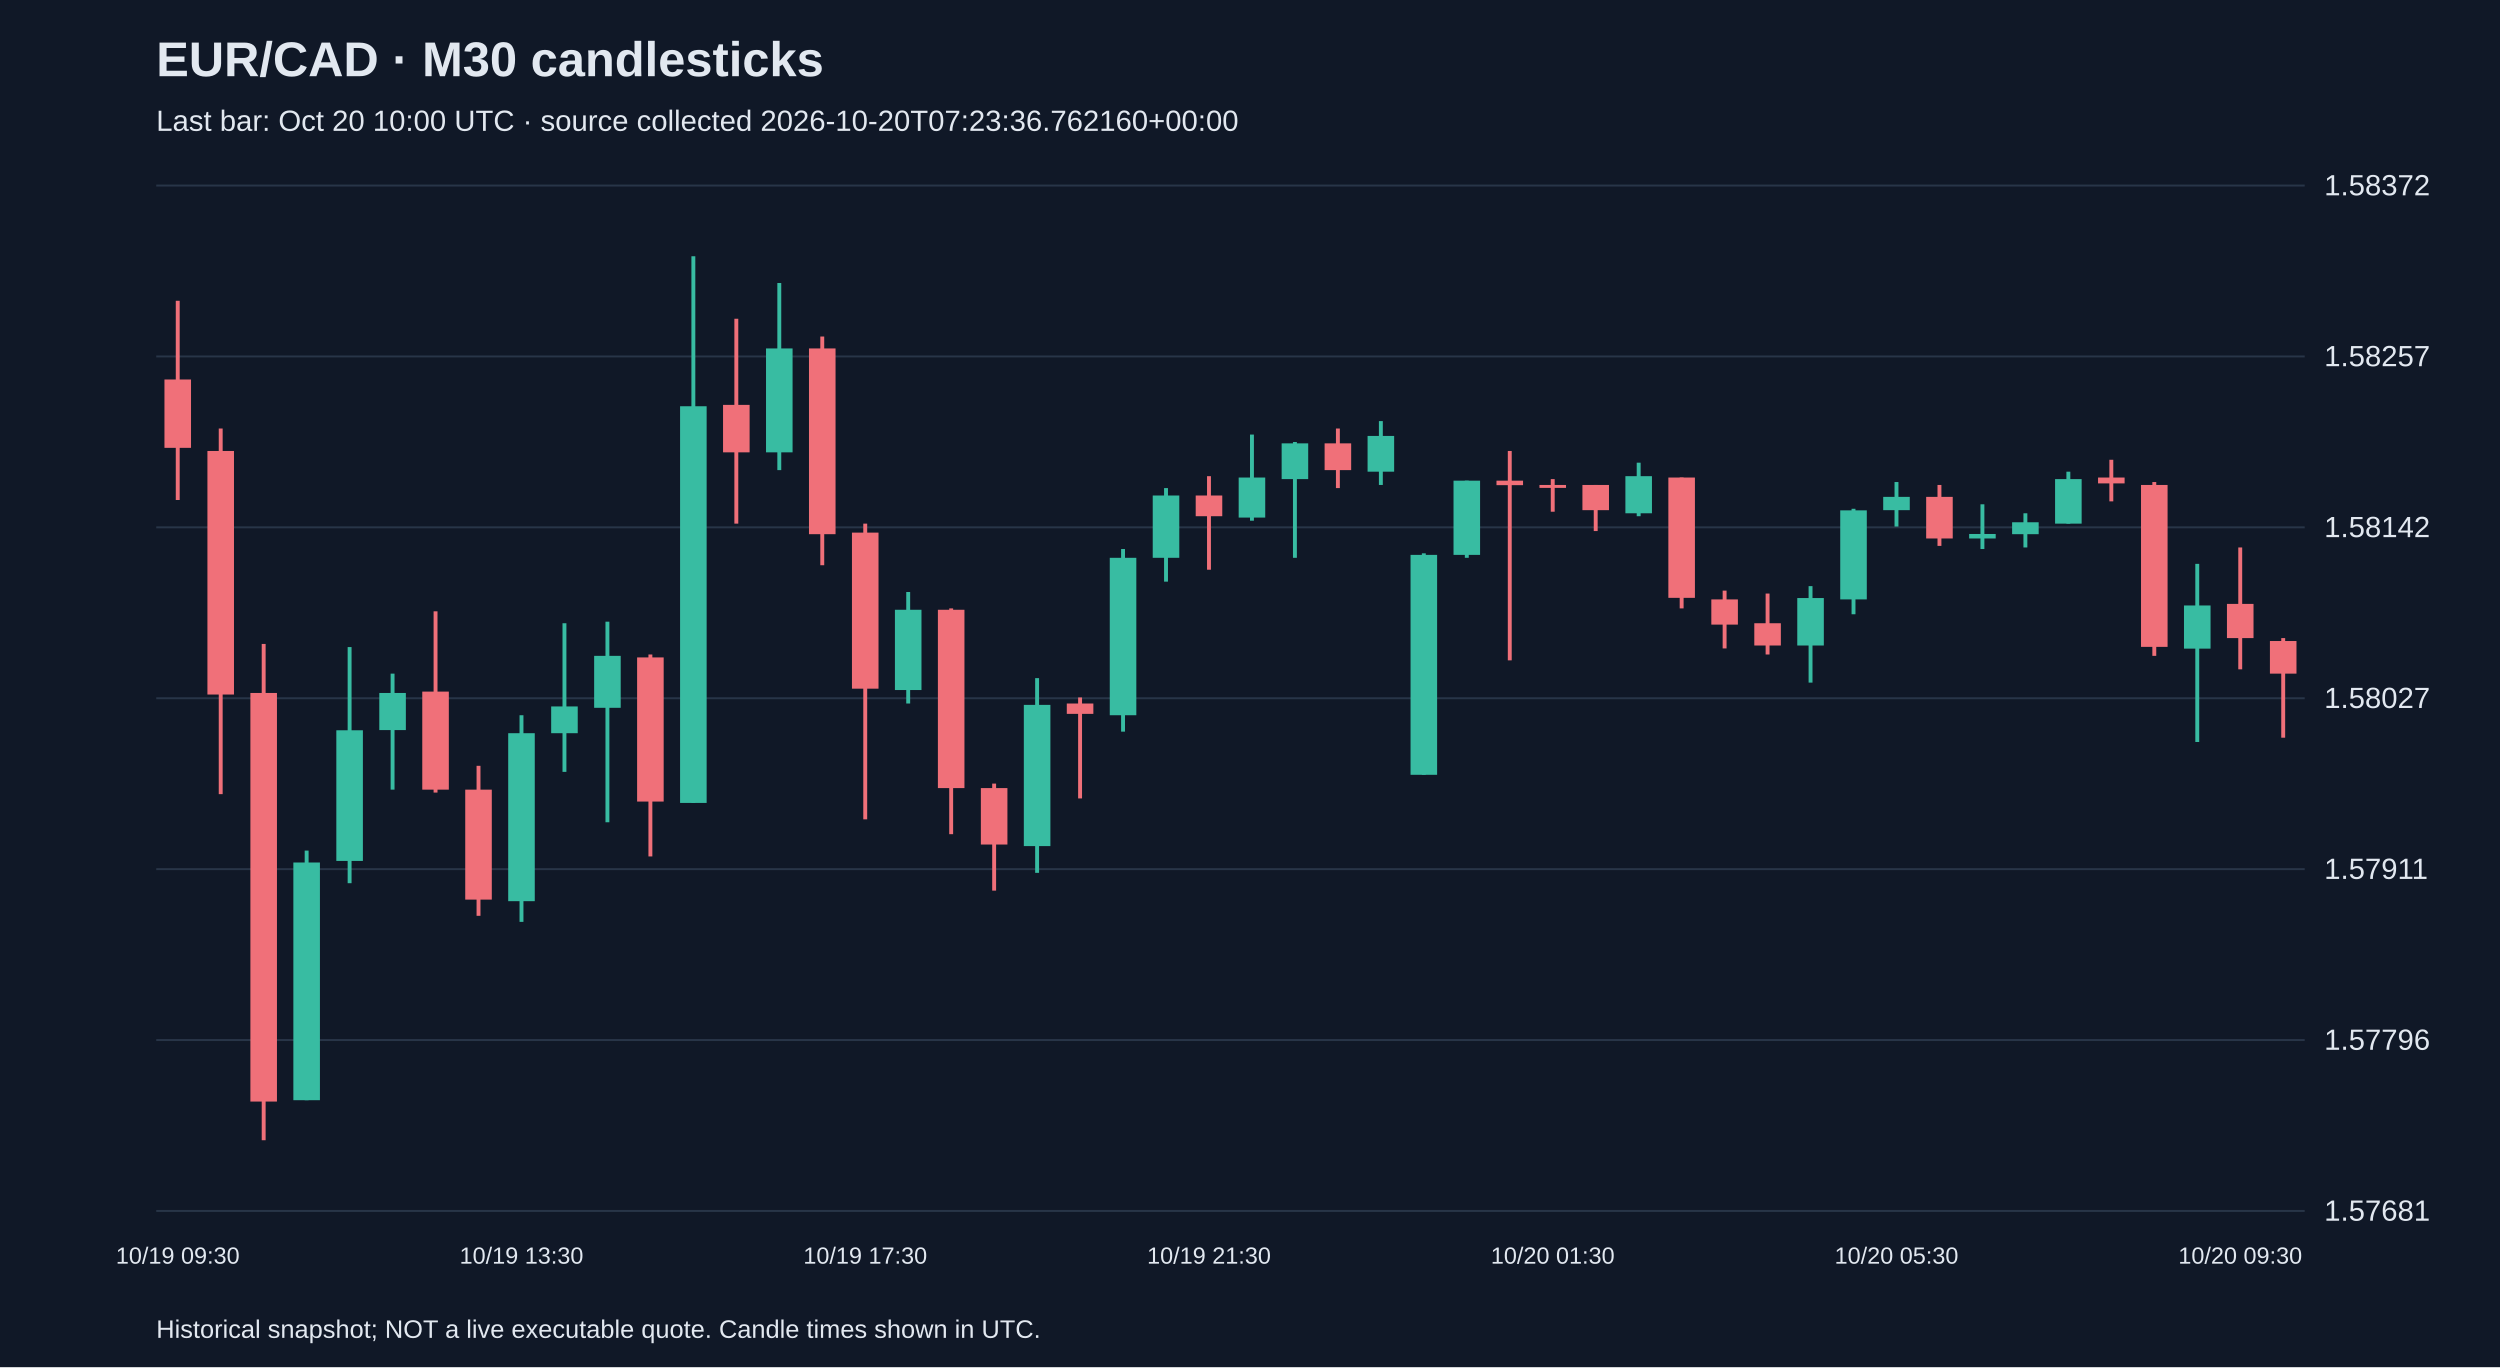
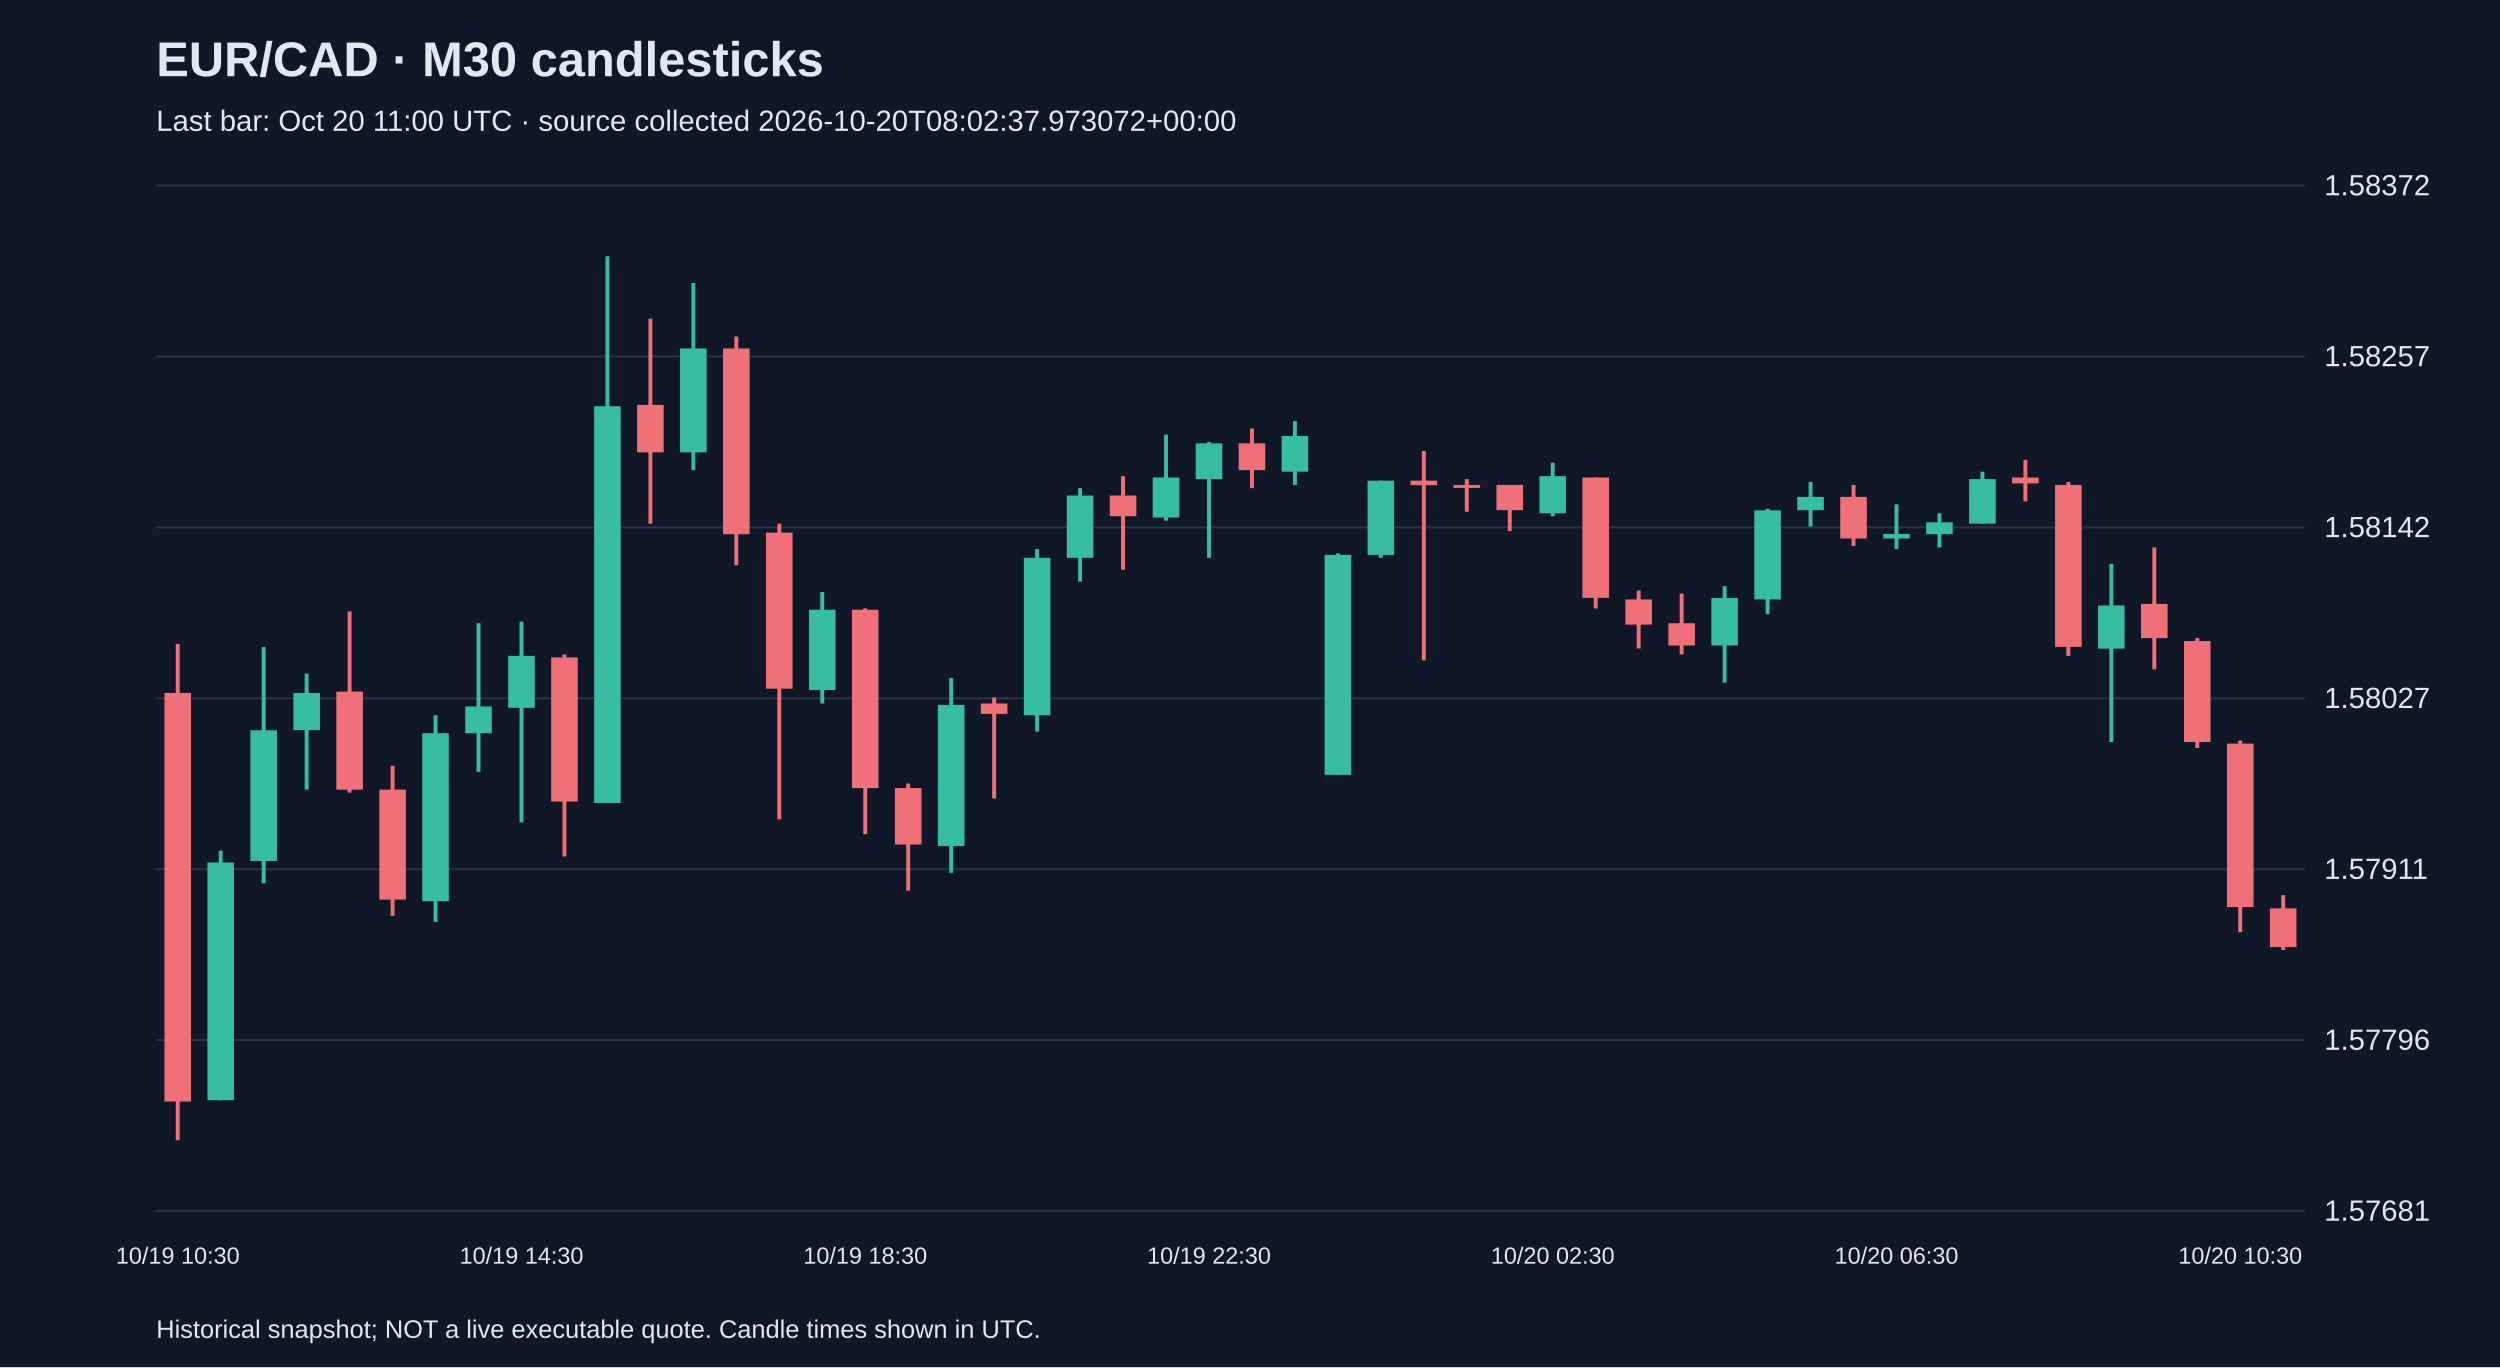
<svg xmlns="http://www.w3.org/2000/svg" viewBox="0 0 1280 700">
  <rect width="100%" height="100%" fill="#101827" />
  <style>text{font-family:Arial,sans-serif;fill:#e2e8f0}</style>
  <text x="80" y="39" font-size="25" font-weight="bold">EUR/CAD · M30 candlesticks</text>
-   <text x="80" y="67" font-size="15" fill="#a6b1c5">Last bar: Oct 20 10:00 UTC · source collected 2026-10-20T07:23:36.762160+00:00</text>
+   <text x="80" y="67" font-size="15" fill="#a6b1c5">Last bar: Oct 20 11:00 UTC · source collected 2026-10-20T08:02:37.973072+00:00</text>
  <line x1="80" y1="620.0" x2="1180" y2="620.0" stroke="#283548" />
  <text x="1190" y="625.0" font-size="15">1.57681</text>
  <line x1="80" y1="532.5" x2="1180" y2="532.5" stroke="#283548" />
  <text x="1190" y="537.5" font-size="15">1.57796</text>
  <line x1="80" y1="445.0" x2="1180" y2="445.0" stroke="#283548" />
  <text x="1190" y="450.0" font-size="15">1.57911</text>
  <line x1="80" y1="357.5" x2="1180" y2="357.5" stroke="#283548" />
  <text x="1190" y="362.5" font-size="15">1.58027</text>
  <line x1="80" y1="270.0" x2="1180" y2="270.0" stroke="#283548" />
  <text x="1190" y="275.0" font-size="15">1.58142</text>
  <line x1="80" y1="182.5" x2="1180" y2="182.5" stroke="#283548" />
  <text x="1190" y="187.5" font-size="15">1.58257</text>
  <line x1="80" y1="95.0" x2="1180" y2="95.0" stroke="#283548" />
  <text x="1190" y="100.0" font-size="15">1.58372</text>
-   <line x1="91.0" y1="154.0" x2="91.0" y2="256.0" stroke="#f07079" stroke-width="2" />
-   <rect x="84.2" y="194.3" width="13.6" height="35.0" fill="#f07079" />
-   <text x="91.0" y="647" text-anchor="middle" font-size="12">10/19 09:30</text>
-   <line x1="113.0" y1="219.4" x2="113.0" y2="406.6" stroke="#f07079" stroke-width="2" />
-   <rect x="106.2" y="230.9" width="13.6" height="124.7" fill="#f07079" />
-   <line x1="135.0" y1="329.7" x2="135.0" y2="583.8" stroke="#f07079" stroke-width="2" />
-   <rect x="128.2" y="354.8" width="13.6" height="209.2" fill="#f07079" />
-   <line x1="157.0" y1="435.5" x2="157.0" y2="563.3" stroke="#38bca2" stroke-width="2" />
-   <rect x="150.2" y="441.6" width="13.6" height="121.7" fill="#38bca2" />
-   <line x1="179.0" y1="331.3" x2="179.0" y2="452.2" stroke="#38bca2" stroke-width="2" />
-   <rect x="172.2" y="373.9" width="13.6" height="66.9" fill="#38bca2" />
-   <line x1="201.0" y1="344.9" x2="201.0" y2="404.3" stroke="#38bca2" stroke-width="2" />
-   <rect x="194.2" y="354.8" width="13.6" height="19.0" fill="#38bca2" />
-   <line x1="223.0" y1="313.0" x2="223.0" y2="405.8" stroke="#f07079" stroke-width="2" />
-   <rect x="216.2" y="354.1" width="13.6" height="50.2" fill="#f07079" />
-   <line x1="245.0" y1="392.1" x2="245.0" y2="468.9" stroke="#f07079" stroke-width="2" />
-   <rect x="238.2" y="404.3" width="13.6" height="56.3" fill="#f07079" />
-   <line x1="267.0" y1="366.2" x2="267.0" y2="472.0" stroke="#38bca2" stroke-width="2" />
-   <rect x="260.2" y="375.4" width="13.6" height="86.0" fill="#38bca2" />
-   <text x="267.0" y="647" text-anchor="middle" font-size="12">10/19 13:30</text>
-   <line x1="289.0" y1="319.1" x2="289.0" y2="395.2" stroke="#38bca2" stroke-width="2" />
-   <rect x="282.2" y="361.7" width="13.6" height="13.7" fill="#38bca2" />
-   <line x1="311.0" y1="318.3" x2="311.0" y2="421.0" stroke="#38bca2" stroke-width="2" />
-   <rect x="304.2" y="335.8" width="13.6" height="26.6" fill="#38bca2" />
-   <line x1="333.0" y1="335.1" x2="333.0" y2="438.5" stroke="#f07079" stroke-width="2" />
-   <rect x="326.2" y="336.6" width="13.6" height="73.8" fill="#f07079" />
-   <line x1="355.0" y1="131.2" x2="355.0" y2="411.1" stroke="#38bca2" stroke-width="2" />
-   <rect x="348.2" y="208.0" width="13.6" height="203.1" fill="#38bca2" />
-   <line x1="377.0" y1="163.2" x2="377.0" y2="268.1" stroke="#f07079" stroke-width="2" />
-   <rect x="370.2" y="207.3" width="13.6" height="24.3" fill="#f07079" />
-   <line x1="399.0" y1="144.9" x2="399.0" y2="240.7" stroke="#38bca2" stroke-width="2" />
-   <rect x="392.2" y="178.4" width="13.6" height="53.2" fill="#38bca2" />
-   <line x1="421.0" y1="172.3" x2="421.0" y2="289.4" stroke="#f07079" stroke-width="2" />
-   <rect x="414.2" y="178.4" width="13.6" height="95.1" fill="#f07079" />
-   <line x1="443.0" y1="268.1" x2="443.0" y2="419.5" stroke="#f07079" stroke-width="2" />
-   <rect x="436.2" y="272.7" width="13.6" height="79.9" fill="#f07079" />
-   <text x="443.0" y="647" text-anchor="middle" font-size="12">10/19 17:30</text>
-   <line x1="465.0" y1="303.1" x2="465.0" y2="360.2" stroke="#38bca2" stroke-width="2" />
-   <rect x="458.2" y="312.2" width="13.6" height="41.1" fill="#38bca2" />
-   <line x1="487.0" y1="311.5" x2="487.0" y2="427.1" stroke="#f07079" stroke-width="2" />
-   <rect x="480.2" y="312.2" width="13.6" height="91.3" fill="#f07079" />
-   <line x1="509.0" y1="401.2" x2="509.0" y2="456.0" stroke="#f07079" stroke-width="2" />
-   <rect x="502.2" y="403.5" width="13.6" height="28.9" fill="#f07079" />
-   <line x1="531.0" y1="347.2" x2="531.0" y2="446.9" stroke="#38bca2" stroke-width="2" />
-   <rect x="524.2" y="360.9" width="13.6" height="72.3" fill="#38bca2" />
-   <line x1="553.0" y1="357.1" x2="553.0" y2="408.8" stroke="#f07079" stroke-width="2" />
-   <rect x="546.2" y="360.2" width="13.6" height="5.3" fill="#f07079" />
-   <line x1="575.0" y1="281.1" x2="575.0" y2="374.6" stroke="#38bca2" stroke-width="2" />
-   <rect x="568.2" y="285.6" width="13.6" height="80.6" fill="#38bca2" />
-   <line x1="597.0" y1="249.9" x2="597.0" y2="297.8" stroke="#38bca2" stroke-width="2" />
-   <rect x="590.2" y="253.7" width="13.6" height="31.9" fill="#38bca2" />
-   <line x1="619.0" y1="243.8" x2="619.0" y2="291.7" stroke="#f07079" stroke-width="2" />
-   <rect x="612.2" y="253.7" width="13.6" height="10.6" fill="#f07079" />
-   <text x="619.0" y="647" text-anchor="middle" font-size="12">10/19 21:30</text>
-   <line x1="641.0" y1="222.5" x2="641.0" y2="266.6" stroke="#38bca2" stroke-width="2" />
-   <rect x="634.2" y="244.5" width="13.6" height="20.5" fill="#38bca2" />
-   <line x1="663.0" y1="226.3" x2="663.0" y2="285.6" stroke="#38bca2" stroke-width="2" />
-   <rect x="656.2" y="227.0" width="13.6" height="18.3" fill="#38bca2" />
-   <line x1="685.0" y1="219.4" x2="685.0" y2="249.9" stroke="#f07079" stroke-width="2" />
-   <rect x="678.2" y="227.0" width="13.6" height="13.7" fill="#f07079" />
-   <line x1="707.0" y1="215.6" x2="707.0" y2="248.3" stroke="#38bca2" stroke-width="2" />
-   <rect x="700.2" y="223.2" width="13.6" height="18.3" fill="#38bca2" />
-   <line x1="729.0" y1="283.3" x2="729.0" y2="396.7" stroke="#38bca2" stroke-width="2" />
-   <rect x="722.2" y="284.1" width="13.6" height="112.6" fill="#38bca2" />
-   <line x1="751.0" y1="246.1" x2="751.0" y2="285.6" stroke="#38bca2" stroke-width="2" />
-   <rect x="744.2" y="246.1" width="13.6" height="38.0" fill="#38bca2" />
-   <line x1="773.0" y1="230.9" x2="773.0" y2="338.1" stroke="#f07079" stroke-width="2" />
-   <rect x="766.2" y="246.1" width="13.6" height="2.3" fill="#f07079" />
-   <line x1="795.0" y1="245.3" x2="795.0" y2="262.0" stroke="#f07079" stroke-width="2" />
-   <rect x="788.2" y="248.3" width="13.6" height="1.5" fill="#f07079" />
-   <text x="795.0" y="647" text-anchor="middle" font-size="12">10/20 01:30</text>
-   <line x1="817.0" y1="248.3" x2="817.0" y2="271.9" stroke="#f07079" stroke-width="2" />
-   <rect x="810.2" y="248.3" width="13.6" height="12.9" fill="#f07079" />
-   <line x1="839.0" y1="236.9" x2="839.0" y2="264.3" stroke="#38bca2" stroke-width="2" />
-   <rect x="832.2" y="243.8" width="13.6" height="19.0" fill="#38bca2" />
-   <line x1="861.0" y1="244.5" x2="861.0" y2="311.5" stroke="#f07079" stroke-width="2" />
-   <rect x="854.2" y="244.5" width="13.6" height="61.6" fill="#f07079" />
-   <line x1="883.0" y1="302.4" x2="883.0" y2="332.0" stroke="#f07079" stroke-width="2" />
-   <rect x="876.2" y="306.9" width="13.6" height="12.9" fill="#f07079" />
-   <line x1="905.0" y1="303.9" x2="905.0" y2="335.1" stroke="#f07079" stroke-width="2" />
-   <rect x="898.2" y="319.1" width="13.6" height="11.4" fill="#f07079" />
-   <line x1="927.0" y1="300.1" x2="927.0" y2="349.5" stroke="#38bca2" stroke-width="2" />
-   <rect x="920.2" y="306.2" width="13.6" height="24.3" fill="#38bca2" />
-   <line x1="949.0" y1="260.5" x2="949.0" y2="314.5" stroke="#38bca2" stroke-width="2" />
-   <rect x="942.2" y="261.3" width="13.6" height="45.6" fill="#38bca2" />
-   <line x1="971.0" y1="246.8" x2="971.0" y2="269.6" stroke="#38bca2" stroke-width="2" />
-   <rect x="964.2" y="254.4" width="13.6" height="6.8" fill="#38bca2" />
-   <text x="971.0" y="647" text-anchor="middle" font-size="12">10/20 05:30</text>
-   <line x1="993.0" y1="248.3" x2="993.0" y2="279.5" stroke="#f07079" stroke-width="2" />
-   <rect x="986.2" y="254.4" width="13.6" height="21.3" fill="#f07079" />
-   <line x1="1015.0" y1="258.2" x2="1015.0" y2="281.1" stroke="#38bca2" stroke-width="2" />
-   <rect x="1008.2" y="273.4" width="13.6" height="2.3" fill="#38bca2" />
-   <line x1="1037.0" y1="262.8" x2="1037.0" y2="280.3" stroke="#38bca2" stroke-width="2" />
-   <rect x="1030.2" y="267.4" width="13.6" height="6.1" fill="#38bca2" />
-   <line x1="1059.0" y1="241.5" x2="1059.0" y2="268.1" stroke="#38bca2" stroke-width="2" />
-   <rect x="1052.2" y="245.3" width="13.6" height="22.8" fill="#38bca2" />
-   <line x1="1081.0" y1="235.4" x2="1081.0" y2="256.7" stroke="#f07079" stroke-width="2" />
-   <rect x="1074.2" y="244.5" width="13.6" height="3.0" fill="#f07079" />
-   <line x1="1103.0" y1="246.8" x2="1103.0" y2="335.8" stroke="#f07079" stroke-width="2" />
-   <rect x="1096.2" y="248.3" width="13.6" height="82.9" fill="#f07079" />
-   <line x1="1125.0" y1="288.7" x2="1125.0" y2="379.9" stroke="#38bca2" stroke-width="2" />
-   <rect x="1118.2" y="310.0" width="13.6" height="22.1" fill="#38bca2" />
-   <line x1="1147.0" y1="280.3" x2="1147.0" y2="342.7" stroke="#f07079" stroke-width="2" />
-   <rect x="1140.2" y="309.2" width="13.6" height="17.5" fill="#f07079" />
-   <text x="1147.0" y="647" text-anchor="middle" font-size="12">10/20 09:30</text>
-   <line x1="1169.0" y1="326.7" x2="1169.0" y2="377.7" stroke="#f07079" stroke-width="2" />
-   <rect x="1162.2" y="328.2" width="13.6" height="16.7" fill="#f07079" />
+   <line x1="91.0" y1="329.7" x2="91.0" y2="583.8" stroke="#f07079" stroke-width="2" />
+   <rect x="84.2" y="354.8" width="13.6" height="209.2" fill="#f07079" />
+   <text x="91.0" y="647" text-anchor="middle" font-size="12">10/19 10:30</text>
+   <line x1="113.0" y1="435.5" x2="113.0" y2="563.3" stroke="#38bca2" stroke-width="2" />
+   <rect x="106.2" y="441.6" width="13.6" height="121.7" fill="#38bca2" />
+   <line x1="135.0" y1="331.3" x2="135.0" y2="452.2" stroke="#38bca2" stroke-width="2" />
+   <rect x="128.2" y="373.9" width="13.6" height="66.9" fill="#38bca2" />
+   <line x1="157.0" y1="344.9" x2="157.0" y2="404.3" stroke="#38bca2" stroke-width="2" />
+   <rect x="150.2" y="354.8" width="13.6" height="19.0" fill="#38bca2" />
+   <line x1="179.0" y1="313.0" x2="179.0" y2="405.8" stroke="#f07079" stroke-width="2" />
+   <rect x="172.2" y="354.1" width="13.6" height="50.2" fill="#f07079" />
+   <line x1="201.0" y1="392.1" x2="201.0" y2="468.9" stroke="#f07079" stroke-width="2" />
+   <rect x="194.2" y="404.3" width="13.6" height="56.3" fill="#f07079" />
+   <line x1="223.0" y1="366.2" x2="223.0" y2="472.0" stroke="#38bca2" stroke-width="2" />
+   <rect x="216.2" y="375.4" width="13.6" height="86.0" fill="#38bca2" />
+   <line x1="245.0" y1="319.1" x2="245.0" y2="395.2" stroke="#38bca2" stroke-width="2" />
+   <rect x="238.2" y="361.7" width="13.6" height="13.7" fill="#38bca2" />
+   <line x1="267.0" y1="318.3" x2="267.0" y2="421.0" stroke="#38bca2" stroke-width="2" />
+   <rect x="260.2" y="335.8" width="13.6" height="26.6" fill="#38bca2" />
+   <text x="267.0" y="647" text-anchor="middle" font-size="12">10/19 14:30</text>
+   <line x1="289.0" y1="335.1" x2="289.0" y2="438.5" stroke="#f07079" stroke-width="2" />
+   <rect x="282.2" y="336.6" width="13.6" height="73.8" fill="#f07079" />
+   <line x1="311.0" y1="131.2" x2="311.0" y2="411.1" stroke="#38bca2" stroke-width="2" />
+   <rect x="304.2" y="208.0" width="13.6" height="203.1" fill="#38bca2" />
+   <line x1="333.0" y1="163.2" x2="333.0" y2="268.1" stroke="#f07079" stroke-width="2" />
+   <rect x="326.2" y="207.3" width="13.6" height="24.3" fill="#f07079" />
+   <line x1="355.0" y1="144.9" x2="355.0" y2="240.7" stroke="#38bca2" stroke-width="2" />
+   <rect x="348.2" y="178.4" width="13.6" height="53.2" fill="#38bca2" />
+   <line x1="377.0" y1="172.3" x2="377.0" y2="289.4" stroke="#f07079" stroke-width="2" />
+   <rect x="370.2" y="178.4" width="13.6" height="95.1" fill="#f07079" />
+   <line x1="399.0" y1="268.1" x2="399.0" y2="419.5" stroke="#f07079" stroke-width="2" />
+   <rect x="392.2" y="272.7" width="13.6" height="79.9" fill="#f07079" />
+   <line x1="421.0" y1="303.1" x2="421.0" y2="360.2" stroke="#38bca2" stroke-width="2" />
+   <rect x="414.2" y="312.2" width="13.6" height="41.1" fill="#38bca2" />
+   <line x1="443.0" y1="311.5" x2="443.0" y2="427.1" stroke="#f07079" stroke-width="2" />
+   <rect x="436.2" y="312.2" width="13.6" height="91.3" fill="#f07079" />
+   <text x="443.0" y="647" text-anchor="middle" font-size="12">10/19 18:30</text>
+   <line x1="465.0" y1="401.2" x2="465.0" y2="456.0" stroke="#f07079" stroke-width="2" />
+   <rect x="458.2" y="403.5" width="13.6" height="28.9" fill="#f07079" />
+   <line x1="487.0" y1="347.2" x2="487.0" y2="446.9" stroke="#38bca2" stroke-width="2" />
+   <rect x="480.2" y="360.9" width="13.6" height="72.3" fill="#38bca2" />
+   <line x1="509.0" y1="357.1" x2="509.0" y2="408.8" stroke="#f07079" stroke-width="2" />
+   <rect x="502.2" y="360.2" width="13.6" height="5.3" fill="#f07079" />
+   <line x1="531.0" y1="281.1" x2="531.0" y2="374.6" stroke="#38bca2" stroke-width="2" />
+   <rect x="524.2" y="285.6" width="13.6" height="80.6" fill="#38bca2" />
+   <line x1="553.0" y1="249.9" x2="553.0" y2="297.8" stroke="#38bca2" stroke-width="2" />
+   <rect x="546.2" y="253.7" width="13.6" height="31.9" fill="#38bca2" />
+   <line x1="575.0" y1="243.8" x2="575.0" y2="291.7" stroke="#f07079" stroke-width="2" />
+   <rect x="568.2" y="253.7" width="13.6" height="10.6" fill="#f07079" />
+   <line x1="597.0" y1="222.5" x2="597.0" y2="266.6" stroke="#38bca2" stroke-width="2" />
+   <rect x="590.2" y="244.5" width="13.6" height="20.5" fill="#38bca2" />
+   <line x1="619.0" y1="226.3" x2="619.0" y2="285.6" stroke="#38bca2" stroke-width="2" />
+   <rect x="612.2" y="227.0" width="13.6" height="18.3" fill="#38bca2" />
+   <text x="619.0" y="647" text-anchor="middle" font-size="12">10/19 22:30</text>
+   <line x1="641.0" y1="219.4" x2="641.0" y2="249.9" stroke="#f07079" stroke-width="2" />
+   <rect x="634.2" y="227.0" width="13.6" height="13.7" fill="#f07079" />
+   <line x1="663.0" y1="215.6" x2="663.0" y2="248.3" stroke="#38bca2" stroke-width="2" />
+   <rect x="656.2" y="223.2" width="13.6" height="18.3" fill="#38bca2" />
+   <line x1="685.0" y1="283.3" x2="685.0" y2="396.7" stroke="#38bca2" stroke-width="2" />
+   <rect x="678.2" y="284.1" width="13.6" height="112.6" fill="#38bca2" />
+   <line x1="707.0" y1="246.1" x2="707.0" y2="285.6" stroke="#38bca2" stroke-width="2" />
+   <rect x="700.2" y="246.1" width="13.6" height="38.0" fill="#38bca2" />
+   <line x1="729.0" y1="230.9" x2="729.0" y2="338.1" stroke="#f07079" stroke-width="2" />
+   <rect x="722.2" y="246.1" width="13.6" height="2.3" fill="#f07079" />
+   <line x1="751.0" y1="245.3" x2="751.0" y2="262.0" stroke="#f07079" stroke-width="2" />
+   <rect x="744.2" y="248.3" width="13.6" height="1.5" fill="#f07079" />
+   <line x1="773.0" y1="248.3" x2="773.0" y2="271.9" stroke="#f07079" stroke-width="2" />
+   <rect x="766.2" y="248.3" width="13.6" height="12.9" fill="#f07079" />
+   <line x1="795.0" y1="236.9" x2="795.0" y2="264.3" stroke="#38bca2" stroke-width="2" />
+   <rect x="788.2" y="243.8" width="13.6" height="19.0" fill="#38bca2" />
+   <text x="795.0" y="647" text-anchor="middle" font-size="12">10/20 02:30</text>
+   <line x1="817.0" y1="244.5" x2="817.0" y2="311.5" stroke="#f07079" stroke-width="2" />
+   <rect x="810.2" y="244.5" width="13.6" height="61.6" fill="#f07079" />
+   <line x1="839.0" y1="302.4" x2="839.0" y2="332.0" stroke="#f07079" stroke-width="2" />
+   <rect x="832.2" y="306.9" width="13.6" height="12.9" fill="#f07079" />
+   <line x1="861.0" y1="303.9" x2="861.0" y2="335.1" stroke="#f07079" stroke-width="2" />
+   <rect x="854.2" y="319.1" width="13.6" height="11.4" fill="#f07079" />
+   <line x1="883.0" y1="300.1" x2="883.0" y2="349.5" stroke="#38bca2" stroke-width="2" />
+   <rect x="876.2" y="306.2" width="13.6" height="24.3" fill="#38bca2" />
+   <line x1="905.0" y1="260.5" x2="905.0" y2="314.5" stroke="#38bca2" stroke-width="2" />
+   <rect x="898.2" y="261.3" width="13.6" height="45.6" fill="#38bca2" />
+   <line x1="927.0" y1="246.8" x2="927.0" y2="269.6" stroke="#38bca2" stroke-width="2" />
+   <rect x="920.2" y="254.4" width="13.6" height="6.8" fill="#38bca2" />
+   <line x1="949.0" y1="248.3" x2="949.0" y2="279.5" stroke="#f07079" stroke-width="2" />
+   <rect x="942.2" y="254.4" width="13.6" height="21.3" fill="#f07079" />
+   <line x1="971.0" y1="258.2" x2="971.0" y2="281.1" stroke="#38bca2" stroke-width="2" />
+   <rect x="964.2" y="273.4" width="13.6" height="2.3" fill="#38bca2" />
+   <text x="971.0" y="647" text-anchor="middle" font-size="12">10/20 06:30</text>
+   <line x1="993.0" y1="262.8" x2="993.0" y2="280.3" stroke="#38bca2" stroke-width="2" />
+   <rect x="986.2" y="267.4" width="13.6" height="6.1" fill="#38bca2" />
+   <line x1="1015.0" y1="241.5" x2="1015.0" y2="268.1" stroke="#38bca2" stroke-width="2" />
+   <rect x="1008.2" y="245.3" width="13.6" height="22.8" fill="#38bca2" />
+   <line x1="1037.0" y1="235.4" x2="1037.0" y2="256.7" stroke="#f07079" stroke-width="2" />
+   <rect x="1030.2" y="244.5" width="13.6" height="3.0" fill="#f07079" />
+   <line x1="1059.0" y1="246.8" x2="1059.0" y2="335.8" stroke="#f07079" stroke-width="2" />
+   <rect x="1052.2" y="248.3" width="13.6" height="82.9" fill="#f07079" />
+   <line x1="1081.0" y1="288.7" x2="1081.0" y2="379.9" stroke="#38bca2" stroke-width="2" />
+   <rect x="1074.2" y="310.0" width="13.6" height="22.1" fill="#38bca2" />
+   <line x1="1103.0" y1="280.3" x2="1103.0" y2="342.7" stroke="#f07079" stroke-width="2" />
+   <rect x="1096.2" y="309.2" width="13.6" height="17.5" fill="#f07079" />
+   <line x1="1125.0" y1="326.7" x2="1125.0" y2="383.0" stroke="#f07079" stroke-width="2" />
+   <rect x="1118.2" y="328.2" width="13.6" height="51.7" fill="#f07079" />
+   <line x1="1147.0" y1="379.2" x2="1147.0" y2="477.3" stroke="#f07079" stroke-width="2" />
+   <rect x="1140.2" y="380.7" width="13.6" height="83.7" fill="#f07079" />
+   <text x="1147.0" y="647" text-anchor="middle" font-size="12">10/20 10:30</text>
+   <line x1="1169.0" y1="458.3" x2="1169.0" y2="486.4" stroke="#f07079" stroke-width="2" />
+   <rect x="1162.2" y="465.1" width="13.6" height="19.8" fill="#f07079" />
  <text x="80" y="685" font-size="13">Historical snapshot; NOT a live executable quote. Candle times shown in UTC.</text>
</svg>
